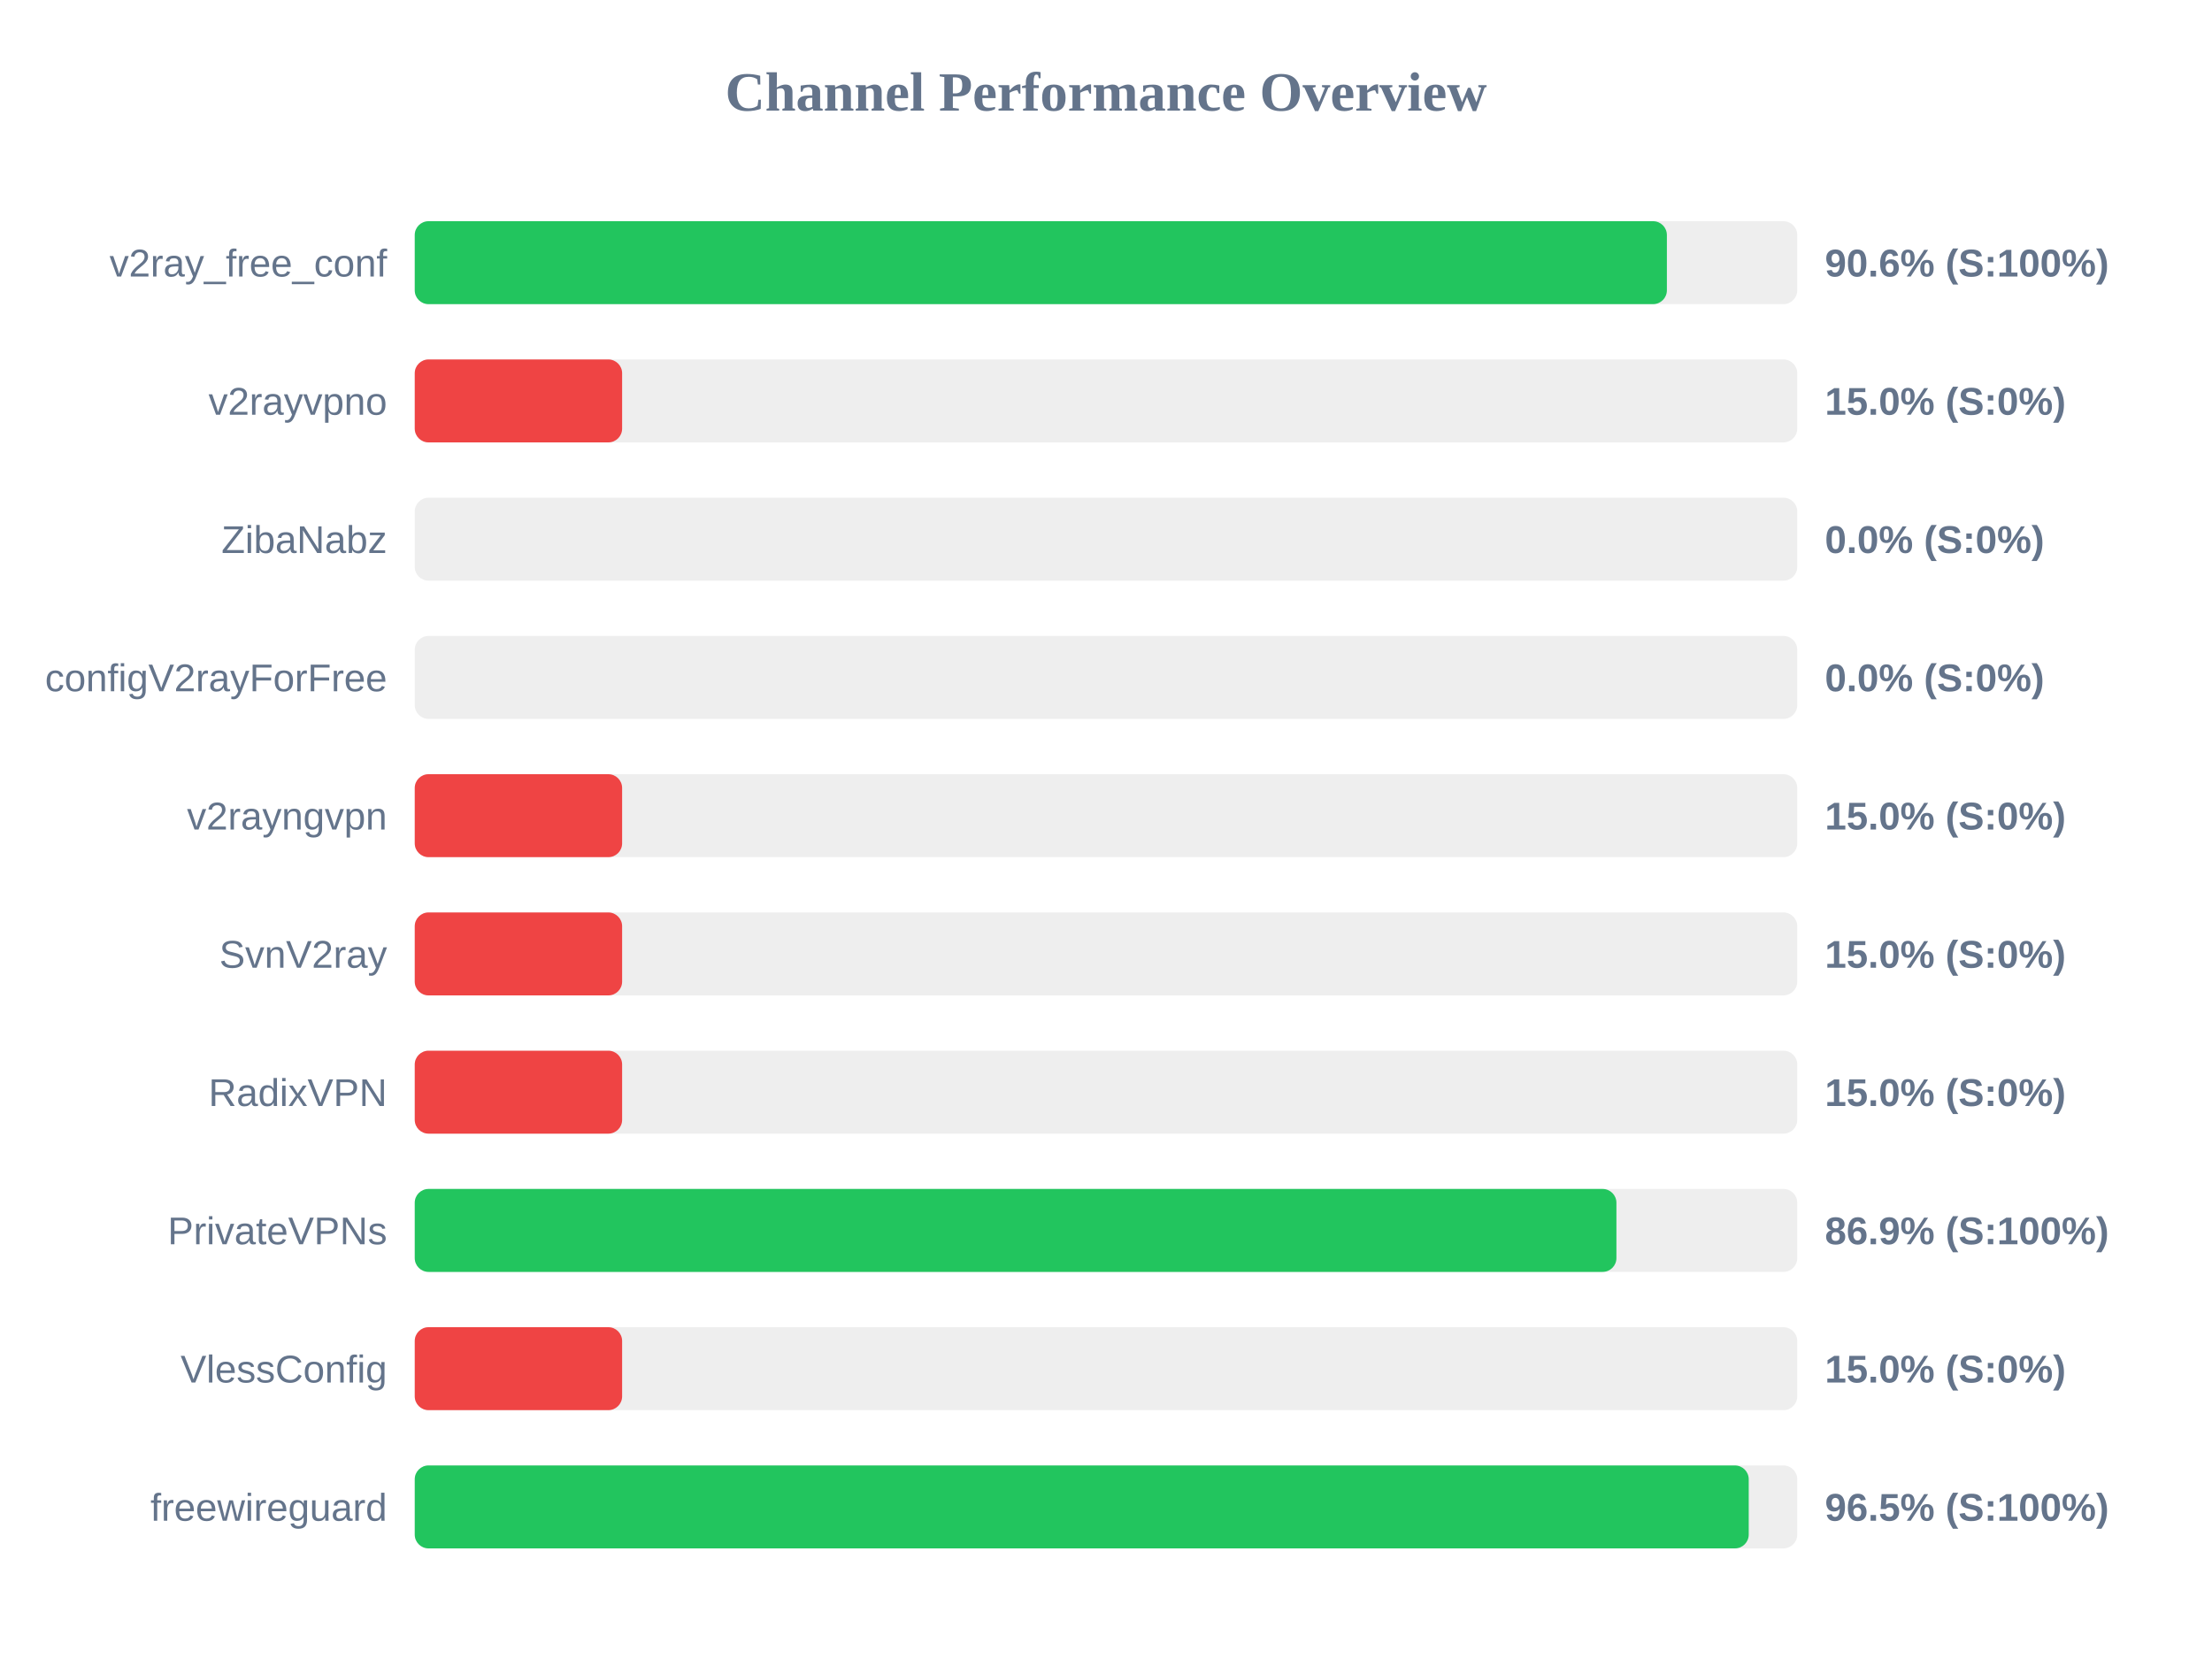
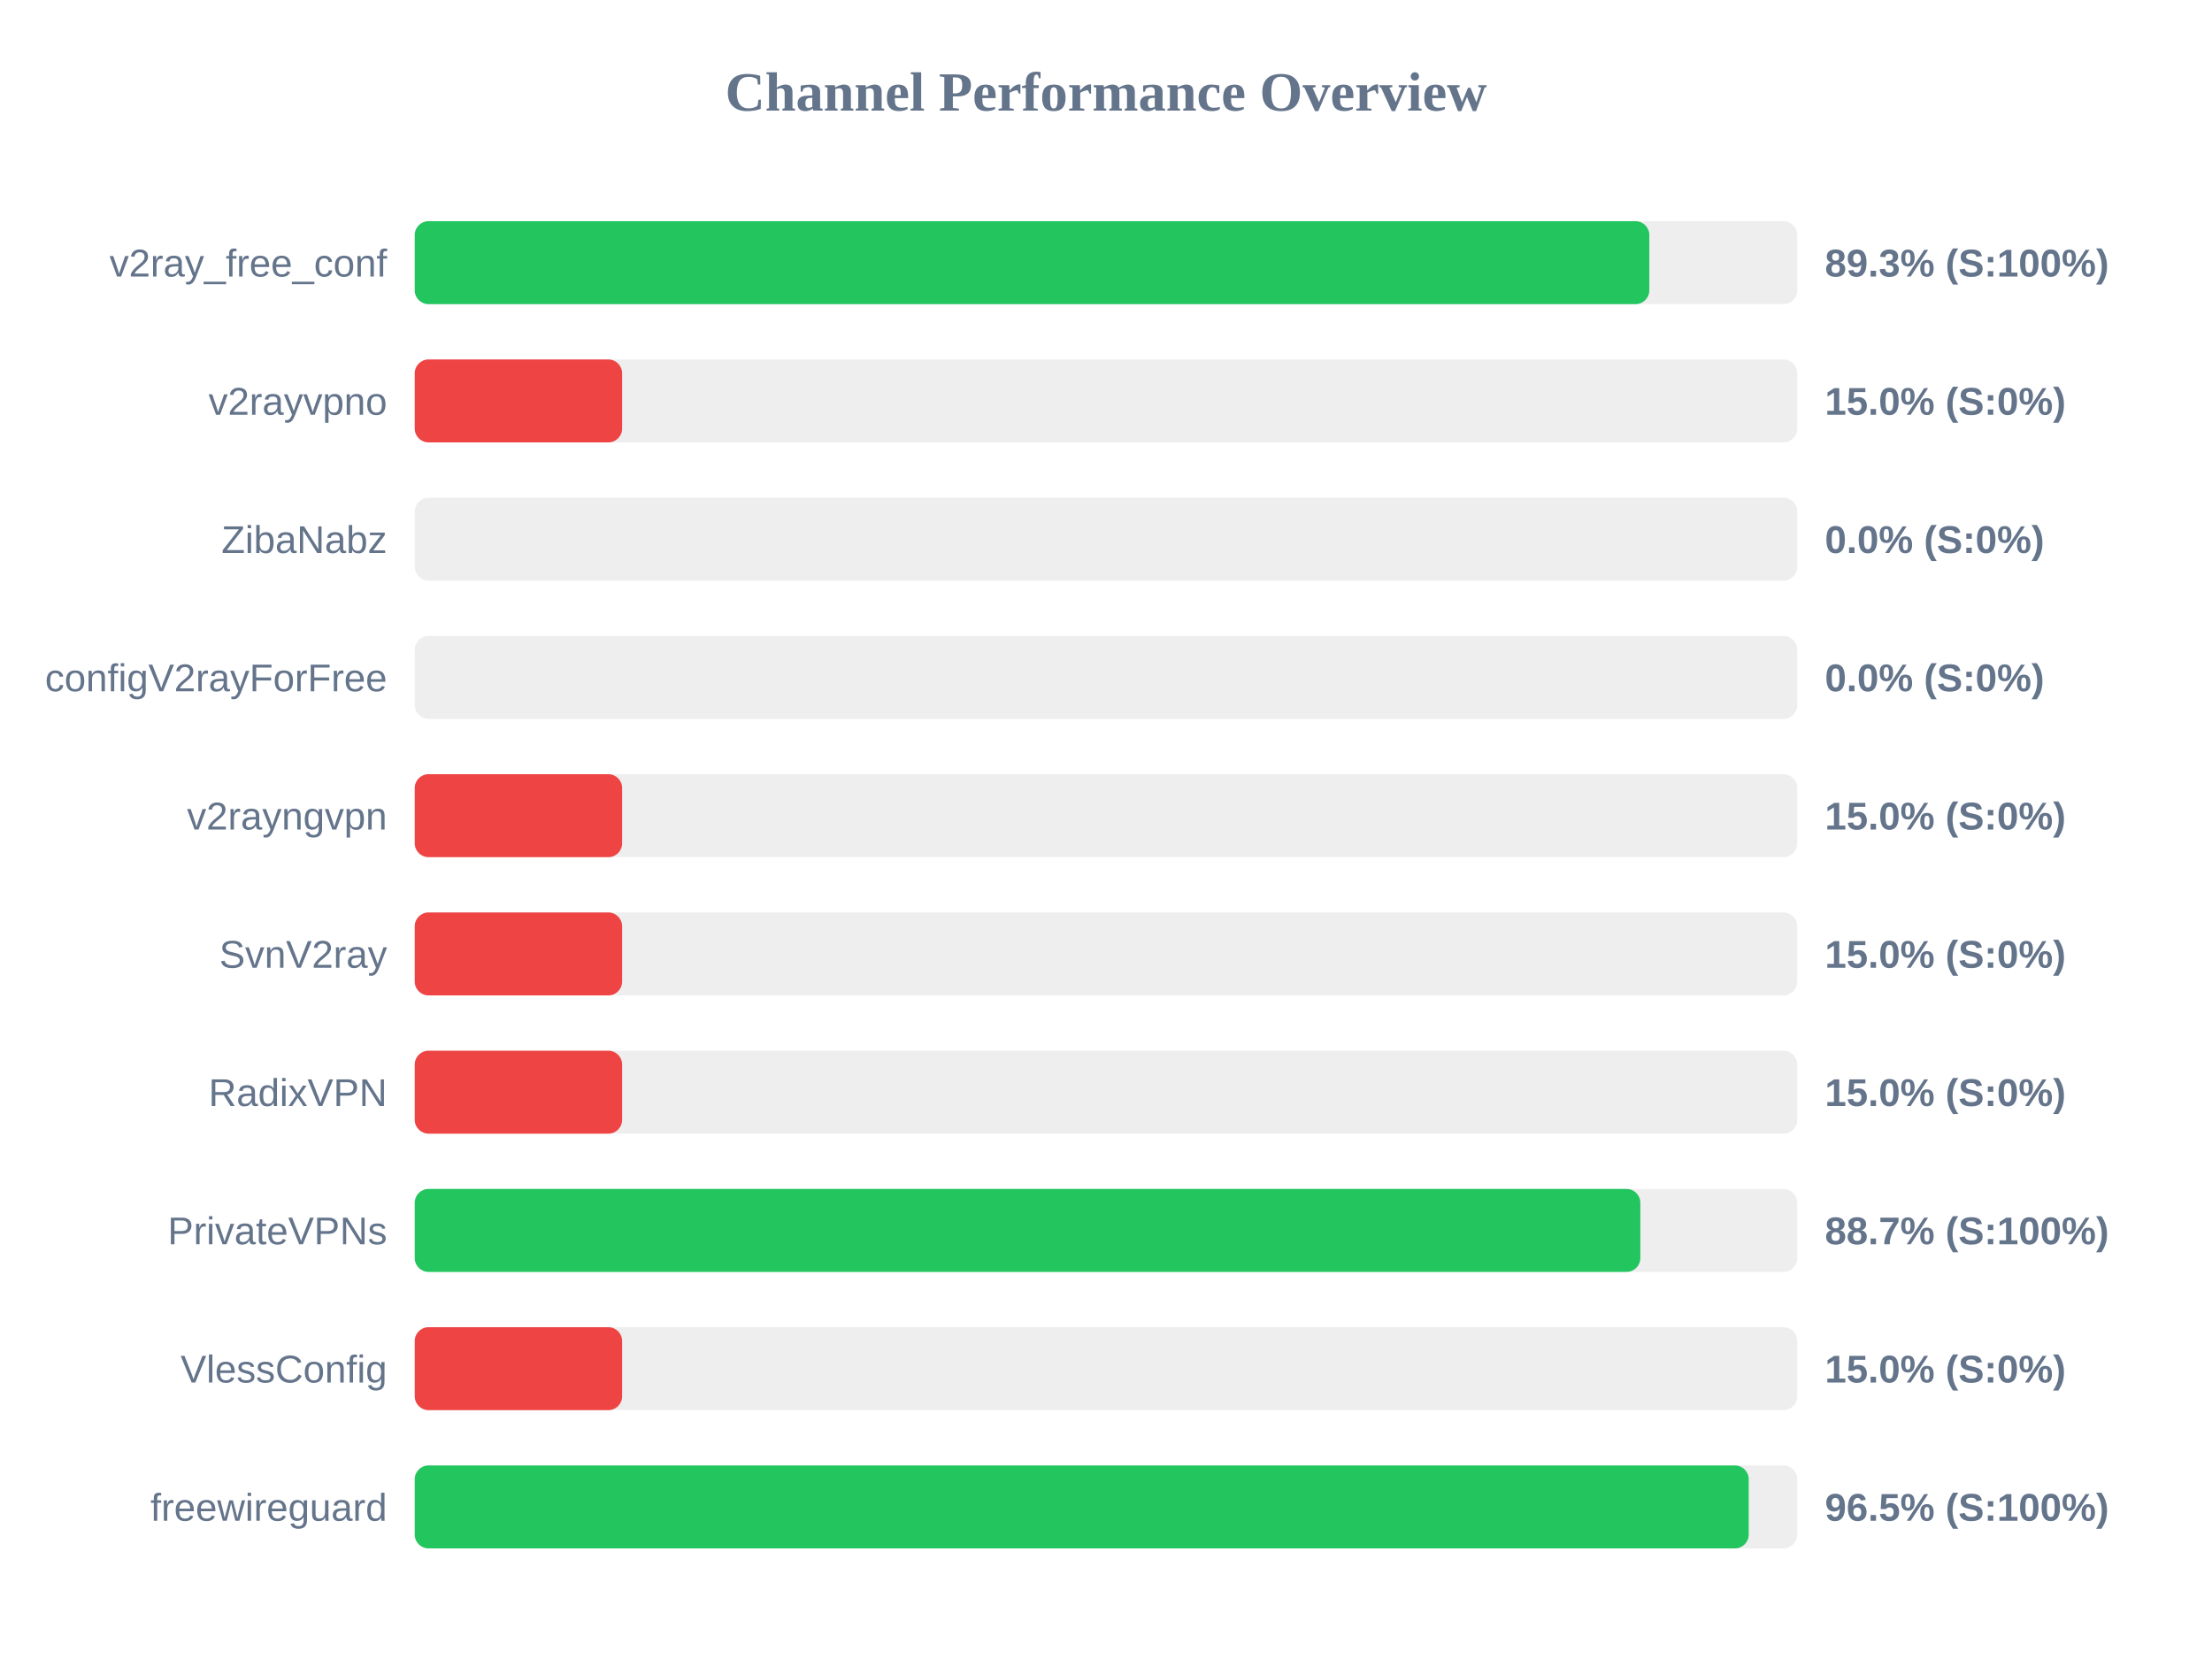
<svg xmlns="http://www.w3.org/2000/svg" width="800" height="600" version="1.1">
  <style>
        .row { font: 14px Arial; fill: #64748b; }
        .score { font: bold 14px Arial; fill: #64748b; }
    </style>
  <text x="400" y="40" text-anchor="middle" font-size="20px" font-weight="bold" fill="#64748b">Channel Performance Overview</text>
  <rect x="150" y="80" width="500" height="30" fill="#eee" rx="5" />
-   <rect x="150" y="80" width="452.85" height="30" fill="#22c55e" rx="5" />
+   <rect x="150" y="80" width="446.5" height="30" fill="#22c55e" rx="5" />
  <text x="140" y="100" text-anchor="end" class="row">v2ray_free_conf</text>
-   <text x="660" y="100" text-anchor="start" class="score">90.6% (S:100%)</text>
+   <text x="660" y="100" text-anchor="start" class="score">89.3% (S:100%)</text>
  <rect x="150" y="130" width="500" height="30" fill="#eee" rx="5" />
  <rect x="150" y="130" width="75.0" height="30" fill="#ef4444" rx="5" />
  <text x="140" y="150" text-anchor="end" class="row">v2rayvpno</text>
  <text x="660" y="150" text-anchor="start" class="score">15.0% (S:0%)</text>
  <rect x="150" y="180" width="500" height="30" fill="#eee" rx="5" />
  <rect x="150" y="180" width="0.0" height="30" fill="#ef4444" rx="5" />
  <text x="140" y="200" text-anchor="end" class="row">ZibaNabz</text>
  <text x="660" y="200" text-anchor="start" class="score">0.0% (S:0%)</text>
  <rect x="150" y="230" width="500" height="30" fill="#eee" rx="5" />
  <rect x="150" y="230" width="0.0" height="30" fill="#ef4444" rx="5" />
  <text x="140" y="250" text-anchor="end" class="row">configV2rayForFree</text>
  <text x="660" y="250" text-anchor="start" class="score">0.0% (S:0%)</text>
  <rect x="150" y="280" width="500" height="30" fill="#eee" rx="5" />
  <rect x="150" y="280" width="75.0" height="30" fill="#ef4444" rx="5" />
  <text x="140" y="300" text-anchor="end" class="row">v2rayngvpn</text>
  <text x="660" y="300" text-anchor="start" class="score">15.0% (S:0%)</text>
  <rect x="150" y="330" width="500" height="30" fill="#eee" rx="5" />
  <rect x="150" y="330" width="75.0" height="30" fill="#ef4444" rx="5" />
  <text x="140" y="350" text-anchor="end" class="row">SvnV2ray</text>
  <text x="660" y="350" text-anchor="start" class="score">15.0% (S:0%)</text>
  <rect x="150" y="380" width="500" height="30" fill="#eee" rx="5" />
  <rect x="150" y="380" width="75.0" height="30" fill="#ef4444" rx="5" />
  <text x="140" y="400" text-anchor="end" class="row">RadixVPN</text>
  <text x="660" y="400" text-anchor="start" class="score">15.0% (S:0%)</text>
  <rect x="150" y="430" width="500" height="30" fill="#eee" rx="5" />
-   <rect x="150" y="430" width="434.6" height="30" fill="#22c55e" rx="5" />
+   <rect x="150" y="430" width="443.25" height="30" fill="#22c55e" rx="5" />
  <text x="140" y="450" text-anchor="end" class="row">PrivateVPNs</text>
-   <text x="660" y="450" text-anchor="start" class="score">86.9% (S:100%)</text>
+   <text x="660" y="450" text-anchor="start" class="score">88.7% (S:100%)</text>
  <rect x="150" y="480" width="500" height="30" fill="#eee" rx="5" />
  <rect x="150" y="480" width="75.0" height="30" fill="#ef4444" rx="5" />
  <text x="140" y="500" text-anchor="end" class="row">VlessConfig</text>
  <text x="660" y="500" text-anchor="start" class="score">15.0% (S:0%)</text>
  <rect x="150" y="530" width="500" height="30" fill="#eee" rx="5" />
  <rect x="150" y="530" width="482.45" height="30" fill="#22c55e" rx="5" />
  <text x="140" y="550" text-anchor="end" class="row">freewireguard</text>
  <text x="660" y="550" text-anchor="start" class="score">96.5% (S:100%)</text>
</svg>
